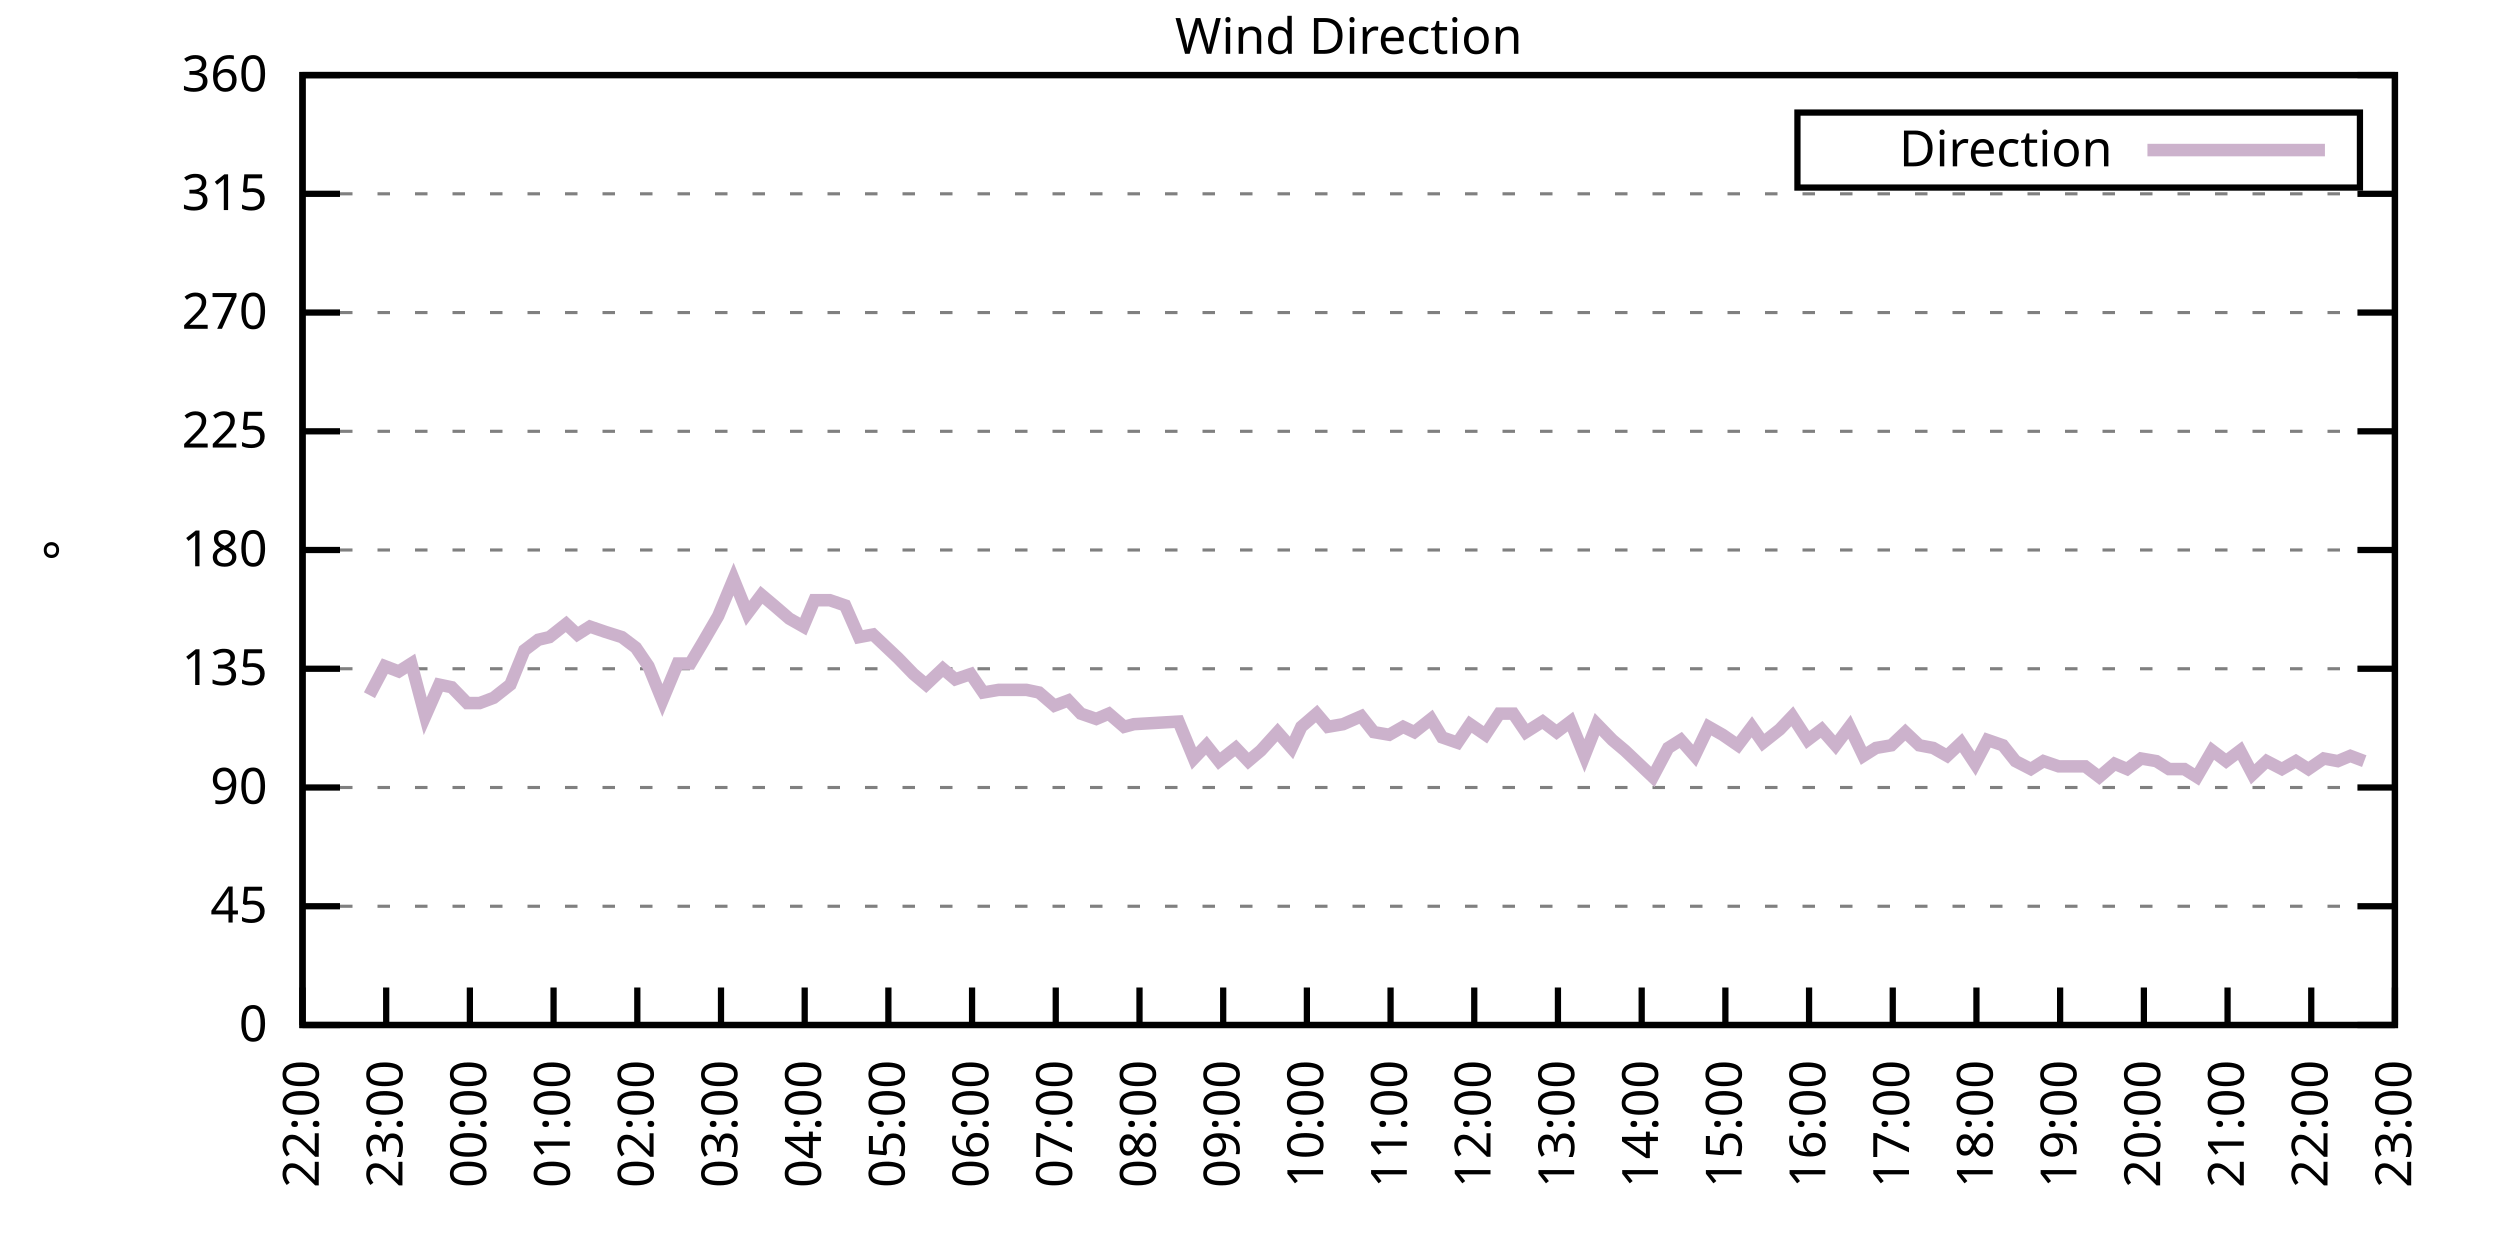
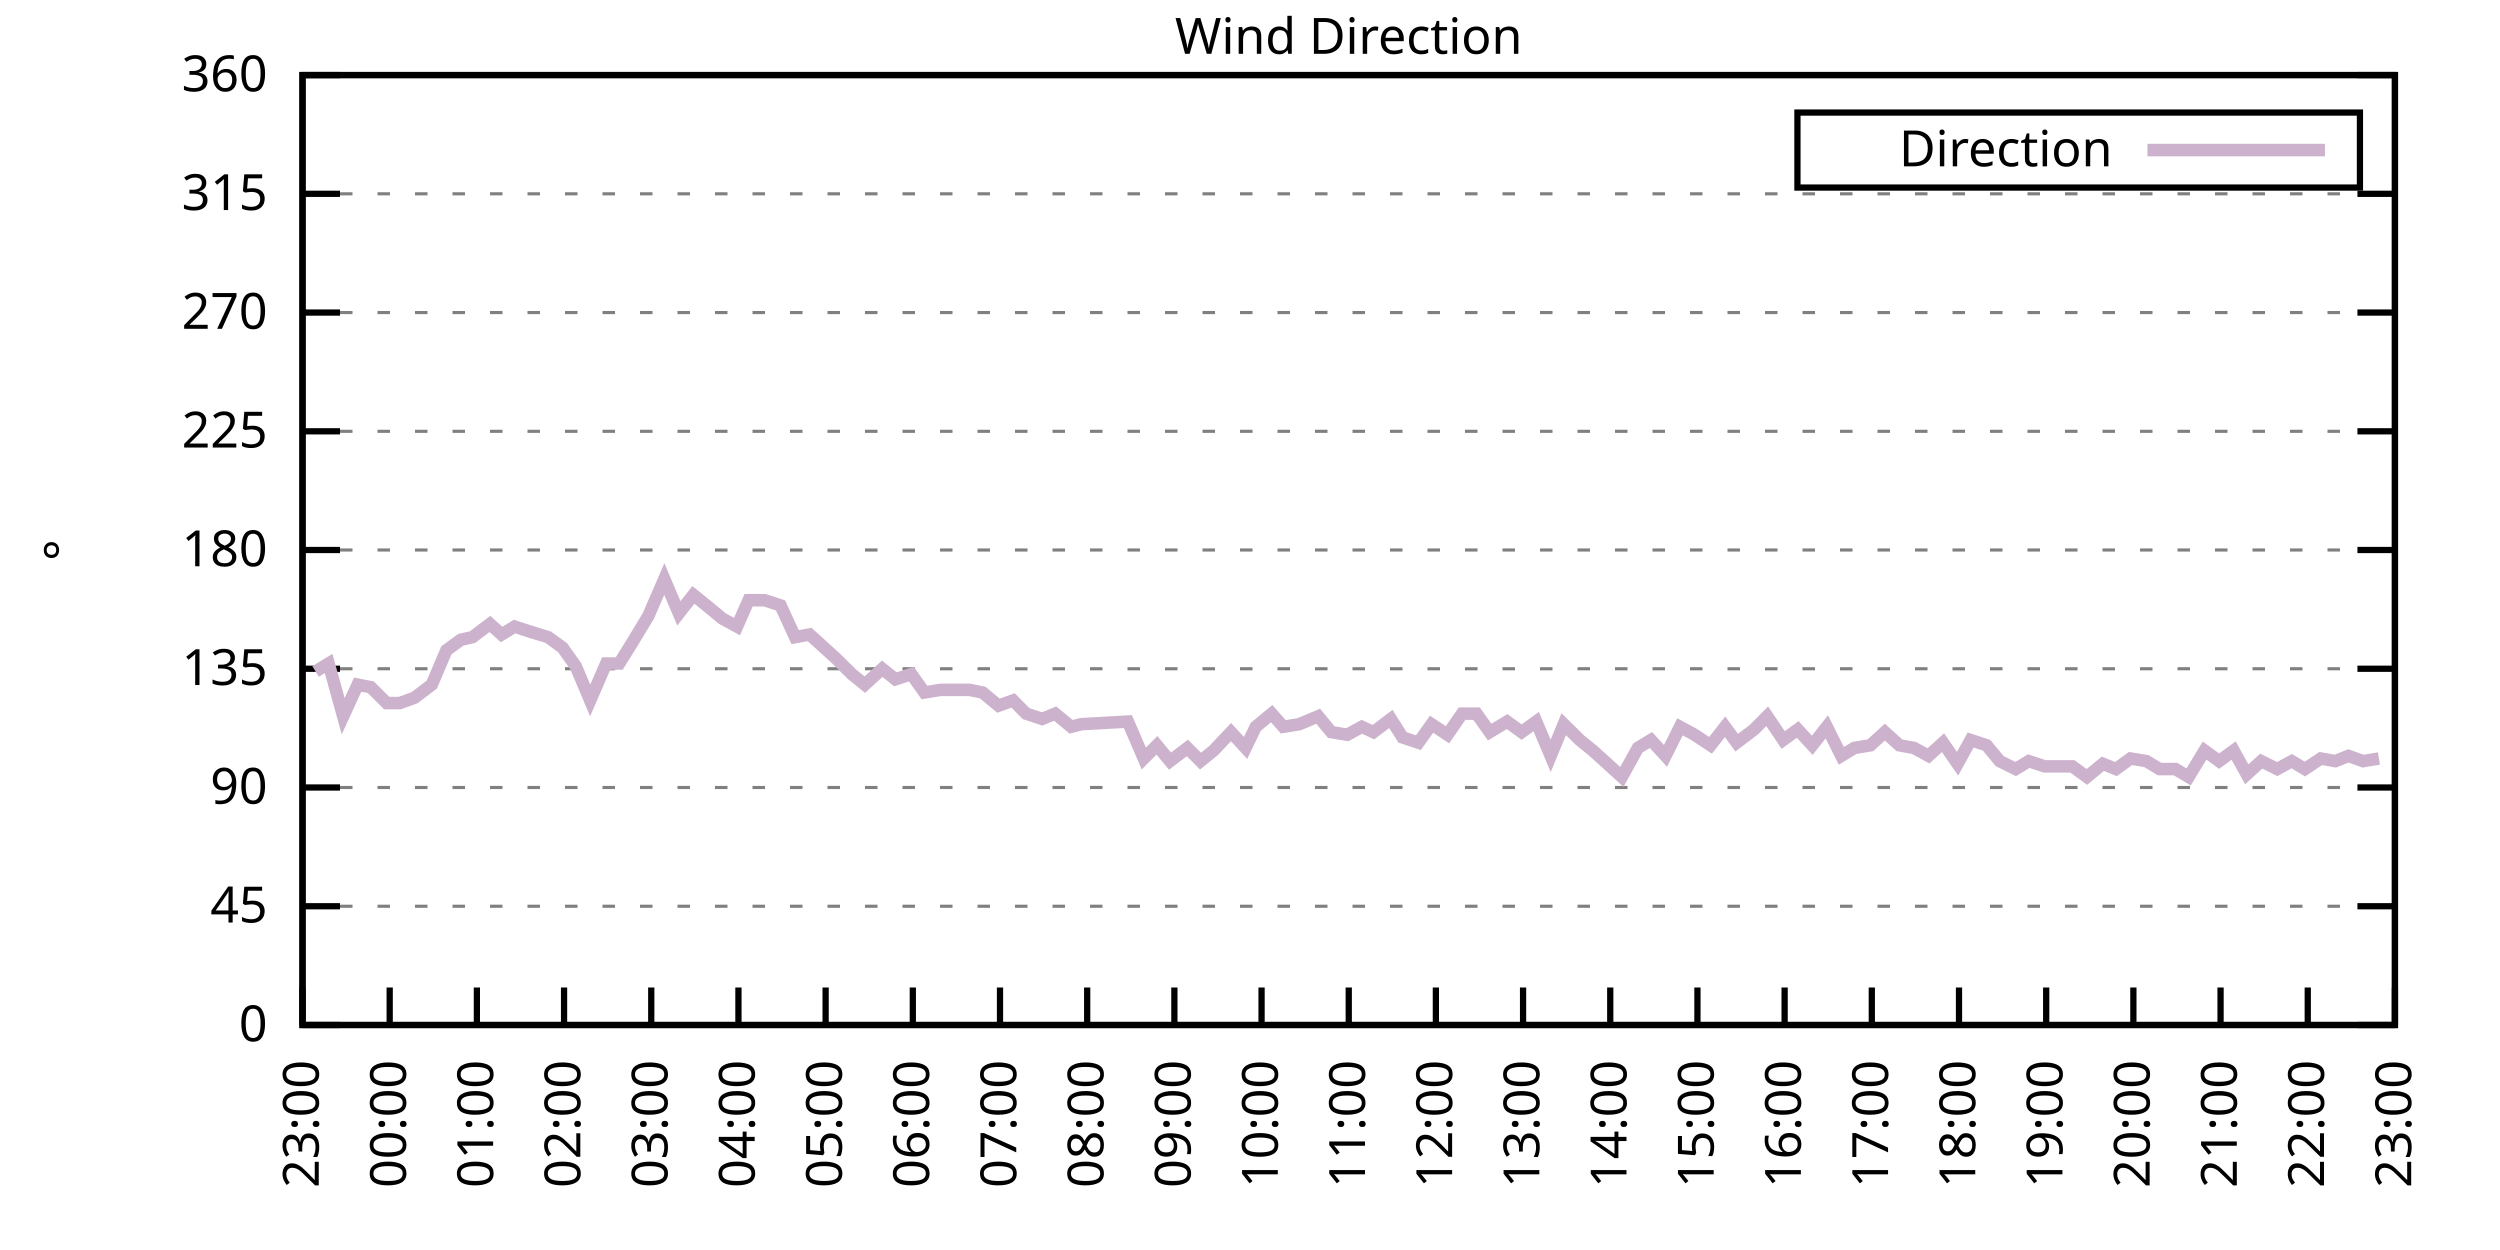
<svg xmlns="http://www.w3.org/2000/svg" xmlns:xlink="http://www.w3.org/1999/xlink" width="400" height="200" viewBox="0 0 400 200">
  <g id="gnuplot_canvas">
    <rect x="0" y="0" width="400" height="200" fill="none" />
    <defs>
      <circle id="gpDot" r="0.5" stroke-width="0.5" stroke="currentColor" />
      <path id="gpPt0" stroke-width="0.333" stroke="currentColor" d="M-1,0 h2 M0,-1 v2" />
      <path id="gpPt1" stroke-width="0.333" stroke="currentColor" d="M-1,-1 L1,1 M1,-1 L-1,1" />
      <path id="gpPt2" stroke-width="0.333" stroke="currentColor" d="M-1,0 L1,0 M0,-1 L0,1 M-1,-1 L1,1 M-1,1 L1,-1" />
      <rect id="gpPt3" stroke-width="0.333" stroke="currentColor" x="-1" y="-1" width="2" height="2" />
      <rect id="gpPt4" stroke-width="0.333" stroke="currentColor" fill="currentColor" x="-1" y="-1" width="2" height="2" />
      <circle id="gpPt5" stroke-width="0.333" stroke="currentColor" cx="0" cy="0" r="1" />
      <use xlink:href="#gpPt5" id="gpPt6" fill="currentColor" stroke="none" />
      <path id="gpPt7" stroke-width="0.333" stroke="currentColor" d="M0,-1.33 L-1.33,0.67 L1.33,0.67 z" />
      <use xlink:href="#gpPt7" id="gpPt8" fill="currentColor" stroke="none" />
      <use xlink:href="#gpPt7" id="gpPt9" stroke="currentColor" transform="rotate(180)" />
      <use xlink:href="#gpPt9" id="gpPt10" fill="currentColor" stroke="none" />
      <use xlink:href="#gpPt3" id="gpPt11" stroke="currentColor" transform="rotate(45)" />
      <use xlink:href="#gpPt11" id="gpPt12" fill="currentColor" stroke="none" />
      <path id="gpPt13" stroke-width="0.333" stroke="currentColor" d="M0,1.330 L1.265,0.411 L0.782,-1.067 L-0.782,-1.076 L-1.265,0.411 z" />
      <use xlink:href="#gpPt13" id="gpPt14" fill="currentColor" stroke="none" />
      <filter id="textbox" filterUnits="objectBoundingBox" x="0" y="0" height="1" width="1">
        <feFlood flood-color="white" flood-opacity="1" result="bgnd" />
        <feComposite in="SourceGraphic" in2="bgnd" operator="atop" />
      </filter>
      <filter id="greybox" filterUnits="objectBoundingBox" x="0" y="0" height="1" width="1">
        <feFlood flood-color="lightgrey" flood-opacity="1" result="grey" />
        <feComposite in="SourceGraphic" in2="grey" operator="atop" />
      </filter>
    </defs>
    <g fill="none" color="white" stroke="currentColor" stroke-width="1.00" stroke-linecap="butt" stroke-linejoin="miter">
</g>
    <g fill="none" color="black" stroke="currentColor" stroke-width="1.00" stroke-linecap="butt" stroke-linejoin="miter">
      <g stroke="none" shape-rendering="crispEdges">
        <polygon fill="rgb(255, 255, 255)" points="48.40,164.00 383.18,164.00 383.18,12.02 48.40,12.02 " />
      </g>
    </g>
    <g fill="none" color="black" stroke="currentColor" stroke-width="1.00" stroke-linecap="butt" stroke-linejoin="miter">
</g>
    <g fill="none" color="black" stroke="black" stroke-width="0.50" stroke-linecap="butt" stroke-linejoin="miter">
</g>
    <g fill="none" color="gray" stroke="currentColor" stroke-width="0.50" stroke-linecap="butt" stroke-linejoin="miter">
      <path stroke="gray" stroke-dasharray="2,4" class="gridline" d="M48.40,164.00 L383.19,164.00  " />
    </g>
    <g fill="none" color="gray" stroke="gray" stroke-width="1.00" stroke-linecap="butt" stroke-linejoin="miter">
</g>
    <g fill="none" color="black" stroke="currentColor" stroke-width="1.00" stroke-linecap="butt" stroke-linejoin="miter">
      <path stroke="black" d="M48.40,164.00 L54.40,164.00 M383.19,164.00 L377.19,164.00  " />
      <g transform="translate(42.80,166.60)" stroke="none" fill="black" font-family="Sans" font-size="8.00" text-anchor="end">
        <text>
          <tspan font-family="Sans"> 0</tspan>
        </text>
      </g>
    </g>
    <g fill="none" color="black" stroke="currentColor" stroke-width="1.00" stroke-linecap="butt" stroke-linejoin="miter">
</g>
    <g fill="none" color="black" stroke="black" stroke-width="0.50" stroke-linecap="butt" stroke-linejoin="miter">
</g>
    <g fill="none" color="gray" stroke="currentColor" stroke-width="0.50" stroke-linecap="butt" stroke-linejoin="miter">
      <path stroke="gray" stroke-dasharray="2,4" class="gridline" d="M48.40,145.00 L383.19,145.00  " />
    </g>
    <g fill="none" color="gray" stroke="gray" stroke-width="1.00" stroke-linecap="butt" stroke-linejoin="miter">
</g>
    <g fill="none" color="black" stroke="currentColor" stroke-width="1.00" stroke-linecap="butt" stroke-linejoin="miter">
      <path stroke="black" d="M48.40,145.00 L54.40,145.00 M383.19,145.00 L377.19,145.00  " />
      <g transform="translate(42.80,147.60)" stroke="none" fill="black" font-family="Sans" font-size="8.00" text-anchor="end">
        <text>
          <tspan font-family="Sans"> 45</tspan>
        </text>
      </g>
    </g>
    <g fill="none" color="black" stroke="currentColor" stroke-width="1.00" stroke-linecap="butt" stroke-linejoin="miter">
</g>
    <g fill="none" color="black" stroke="black" stroke-width="0.50" stroke-linecap="butt" stroke-linejoin="miter">
</g>
    <g fill="none" color="gray" stroke="currentColor" stroke-width="0.50" stroke-linecap="butt" stroke-linejoin="miter">
      <path stroke="gray" stroke-dasharray="2,4" class="gridline" d="M48.40,126.00 L383.19,126.00  " />
    </g>
    <g fill="none" color="gray" stroke="gray" stroke-width="1.00" stroke-linecap="butt" stroke-linejoin="miter">
</g>
    <g fill="none" color="black" stroke="currentColor" stroke-width="1.00" stroke-linecap="butt" stroke-linejoin="miter">
      <path stroke="black" d="M48.40,126.00 L54.40,126.00 M383.19,126.00 L377.19,126.00  " />
      <g transform="translate(42.80,128.60)" stroke="none" fill="black" font-family="Sans" font-size="8.00" text-anchor="end">
        <text>
          <tspan font-family="Sans"> 90</tspan>
        </text>
      </g>
    </g>
    <g fill="none" color="black" stroke="currentColor" stroke-width="1.00" stroke-linecap="butt" stroke-linejoin="miter">
</g>
    <g fill="none" color="black" stroke="black" stroke-width="0.50" stroke-linecap="butt" stroke-linejoin="miter">
</g>
    <g fill="none" color="gray" stroke="currentColor" stroke-width="0.50" stroke-linecap="butt" stroke-linejoin="miter">
      <path stroke="gray" stroke-dasharray="2,4" class="gridline" d="M48.40,107.00 L383.19,107.00  " />
    </g>
    <g fill="none" color="gray" stroke="gray" stroke-width="1.00" stroke-linecap="butt" stroke-linejoin="miter">
</g>
    <g fill="none" color="black" stroke="currentColor" stroke-width="1.00" stroke-linecap="butt" stroke-linejoin="miter">
      <path stroke="black" d="M48.40,107.00 L54.40,107.00 M383.19,107.00 L377.19,107.00  " />
      <g transform="translate(42.80,109.60)" stroke="none" fill="black" font-family="Sans" font-size="8.00" text-anchor="end">
        <text>
          <tspan font-family="Sans"> 135</tspan>
        </text>
      </g>
    </g>
    <g fill="none" color="black" stroke="currentColor" stroke-width="1.00" stroke-linecap="butt" stroke-linejoin="miter">
</g>
    <g fill="none" color="black" stroke="black" stroke-width="0.50" stroke-linecap="butt" stroke-linejoin="miter">
</g>
    <g fill="none" color="gray" stroke="currentColor" stroke-width="0.50" stroke-linecap="butt" stroke-linejoin="miter">
      <path stroke="gray" stroke-dasharray="2,4" class="gridline" d="M48.40,88.00 L383.19,88.00  " />
    </g>
    <g fill="none" color="gray" stroke="gray" stroke-width="1.00" stroke-linecap="butt" stroke-linejoin="miter">
</g>
    <g fill="none" color="black" stroke="currentColor" stroke-width="1.00" stroke-linecap="butt" stroke-linejoin="miter">
      <path stroke="black" d="M48.40,88.00 L54.40,88.00 M383.19,88.00 L377.19,88.00  " />
      <g transform="translate(42.80,90.60)" stroke="none" fill="black" font-family="Sans" font-size="8.00" text-anchor="end">
        <text>
          <tspan font-family="Sans"> 180</tspan>
        </text>
      </g>
    </g>
    <g fill="none" color="black" stroke="currentColor" stroke-width="1.00" stroke-linecap="butt" stroke-linejoin="miter">
</g>
    <g fill="none" color="black" stroke="black" stroke-width="0.50" stroke-linecap="butt" stroke-linejoin="miter">
</g>
    <g fill="none" color="gray" stroke="currentColor" stroke-width="0.50" stroke-linecap="butt" stroke-linejoin="miter">
      <path stroke="gray" stroke-dasharray="2,4" class="gridline" d="M48.40,69.01 L383.19,69.01  " />
    </g>
    <g fill="none" color="gray" stroke="gray" stroke-width="1.00" stroke-linecap="butt" stroke-linejoin="miter">
</g>
    <g fill="none" color="black" stroke="currentColor" stroke-width="1.00" stroke-linecap="butt" stroke-linejoin="miter">
      <path stroke="black" d="M48.40,69.01 L54.40,69.01 M383.19,69.01 L377.19,69.01  " />
      <g transform="translate(42.80,71.61)" stroke="none" fill="black" font-family="Sans" font-size="8.00" text-anchor="end">
        <text>
          <tspan font-family="Sans"> 225</tspan>
        </text>
      </g>
    </g>
    <g fill="none" color="black" stroke="currentColor" stroke-width="1.00" stroke-linecap="butt" stroke-linejoin="miter">
</g>
    <g fill="none" color="black" stroke="black" stroke-width="0.50" stroke-linecap="butt" stroke-linejoin="miter">
</g>
    <g fill="none" color="gray" stroke="currentColor" stroke-width="0.50" stroke-linecap="butt" stroke-linejoin="miter">
      <path stroke="gray" stroke-dasharray="2,4" class="gridline" d="M48.40,50.01 L383.19,50.01  " />
    </g>
    <g fill="none" color="gray" stroke="gray" stroke-width="1.00" stroke-linecap="butt" stroke-linejoin="miter">
</g>
    <g fill="none" color="black" stroke="currentColor" stroke-width="1.00" stroke-linecap="butt" stroke-linejoin="miter">
      <path stroke="black" d="M48.40,50.01 L54.40,50.01 M383.19,50.01 L377.19,50.01  " />
      <g transform="translate(42.80,52.61)" stroke="none" fill="black" font-family="Sans" font-size="8.00" text-anchor="end">
        <text>
          <tspan font-family="Sans"> 270</tspan>
        </text>
      </g>
    </g>
    <g fill="none" color="black" stroke="currentColor" stroke-width="1.00" stroke-linecap="butt" stroke-linejoin="miter">
</g>
    <g fill="none" color="black" stroke="black" stroke-width="0.50" stroke-linecap="butt" stroke-linejoin="miter">
</g>
    <g fill="none" color="gray" stroke="currentColor" stroke-width="0.50" stroke-linecap="butt" stroke-linejoin="miter">
      <path stroke="gray" stroke-dasharray="2,4" class="gridline" d="M48.40,31.01 L383.19,31.01  " />
    </g>
    <g fill="none" color="gray" stroke="gray" stroke-width="1.00" stroke-linecap="butt" stroke-linejoin="miter">
</g>
    <g fill="none" color="black" stroke="currentColor" stroke-width="1.00" stroke-linecap="butt" stroke-linejoin="miter">
      <path stroke="black" d="M48.40,31.01 L54.40,31.01 M383.19,31.01 L377.19,31.01  " />
      <g transform="translate(42.80,33.61)" stroke="none" fill="black" font-family="Sans" font-size="8.00" text-anchor="end">
        <text>
          <tspan font-family="Sans"> 315</tspan>
        </text>
      </g>
    </g>
    <g fill="none" color="black" stroke="currentColor" stroke-width="1.00" stroke-linecap="butt" stroke-linejoin="miter">
</g>
    <g fill="none" color="black" stroke="black" stroke-width="0.50" stroke-linecap="butt" stroke-linejoin="miter">
</g>
    <g fill="none" color="gray" stroke="currentColor" stroke-width="0.50" stroke-linecap="butt" stroke-linejoin="miter">
      <path stroke="gray" stroke-dasharray="2,4" class="gridline" d="M48.40,12.01 L383.19,12.01  " />
    </g>
    <g fill="none" color="gray" stroke="gray" stroke-width="1.00" stroke-linecap="butt" stroke-linejoin="miter">
</g>
    <g fill="none" color="black" stroke="currentColor" stroke-width="1.00" stroke-linecap="butt" stroke-linejoin="miter">
      <path stroke="black" d="M48.40,12.01 L54.40,12.01 M383.19,12.01 L377.19,12.01  " />
      <g transform="translate(42.80,14.61)" stroke="none" fill="black" font-family="Sans" font-size="8.00" text-anchor="end">
        <text>
          <tspan font-family="Sans"> 360</tspan>
        </text>
      </g>
    </g>
    <g fill="none" color="black" stroke="currentColor" stroke-width="1.00" stroke-linecap="butt" stroke-linejoin="miter">
      <path stroke="black" d="M48.40,164.00 L48.40,158.00  " />
      <g transform="translate(51.00,169.60) rotate(270.00)" stroke="none" fill="black" font-family="Sans" font-size="8.00" text-anchor="end">
        <text>
-           <tspan font-family="Sans">22:00</tspan>
-         </text>
-       </g>
-     </g>
-     <g fill="none" color="black" stroke="currentColor" stroke-width="1.00" stroke-linecap="butt" stroke-linejoin="miter">
-       <path stroke="black" d="M61.79,164.00 L61.79,158.00  " />
-       <g transform="translate(64.39,169.60) rotate(270.00)" stroke="none" fill="black" font-family="Sans" font-size="8.00" text-anchor="end">
-         <text>
          <tspan font-family="Sans">23:00</tspan>
        </text>
      </g>
    </g>
    <g fill="none" color="black" stroke="currentColor" stroke-width="1.00" stroke-linecap="butt" stroke-linejoin="miter">
-       <path stroke="black" d="M75.18,164.00 L75.18,158.00  " />
-       <g transform="translate(77.78,169.60) rotate(270.00)" stroke="none" fill="black" font-family="Sans" font-size="8.00" text-anchor="end">
+       <path stroke="black" d="M62.35,164.00 L62.35,158.00  " />
+       <g transform="translate(64.95,169.60) rotate(270.00)" stroke="none" fill="black" font-family="Sans" font-size="8.00" text-anchor="end">
        <text>
          <tspan font-family="Sans">00:00</tspan>
        </text>
      </g>
    </g>
    <g fill="none" color="black" stroke="currentColor" stroke-width="1.00" stroke-linecap="butt" stroke-linejoin="miter">
-       <path stroke="black" d="M88.57,164.00 L88.57,158.00  " />
-       <g transform="translate(91.17,169.60) rotate(270.00)" stroke="none" fill="black" font-family="Sans" font-size="8.00" text-anchor="end">
+       <path stroke="black" d="M76.30,164.00 L76.30,158.00  " />
+       <g transform="translate(78.90,169.60) rotate(270.00)" stroke="none" fill="black" font-family="Sans" font-size="8.00" text-anchor="end">
        <text>
          <tspan font-family="Sans">01:00</tspan>
        </text>
      </g>
    </g>
    <g fill="none" color="black" stroke="currentColor" stroke-width="1.00" stroke-linecap="butt" stroke-linejoin="miter">
-       <path stroke="black" d="M101.97,164.00 L101.97,158.00  " />
-       <g transform="translate(104.57,169.60) rotate(270.00)" stroke="none" fill="black" font-family="Sans" font-size="8.00" text-anchor="end">
+       <path stroke="black" d="M90.25,164.00 L90.25,158.00  " />
+       <g transform="translate(92.85,169.60) rotate(270.00)" stroke="none" fill="black" font-family="Sans" font-size="8.00" text-anchor="end">
        <text>
          <tspan font-family="Sans">02:00</tspan>
        </text>
      </g>
    </g>
    <g fill="none" color="black" stroke="currentColor" stroke-width="1.00" stroke-linecap="butt" stroke-linejoin="miter">
-       <path stroke="black" d="M115.36,164.00 L115.36,158.00  " />
-       <g transform="translate(117.96,169.60) rotate(270.00)" stroke="none" fill="black" font-family="Sans" font-size="8.00" text-anchor="end">
+       <path stroke="black" d="M104.20,164.00 L104.20,158.00  " />
+       <g transform="translate(106.80,169.60) rotate(270.00)" stroke="none" fill="black" font-family="Sans" font-size="8.00" text-anchor="end">
        <text>
          <tspan font-family="Sans">03:00</tspan>
        </text>
      </g>
    </g>
    <g fill="none" color="black" stroke="currentColor" stroke-width="1.00" stroke-linecap="butt" stroke-linejoin="miter">
-       <path stroke="black" d="M128.75,164.00 L128.75,158.00  " />
-       <g transform="translate(131.35,169.60) rotate(270.00)" stroke="none" fill="black" font-family="Sans" font-size="8.00" text-anchor="end">
+       <path stroke="black" d="M118.15,164.00 L118.15,158.00  " />
+       <g transform="translate(120.75,169.60) rotate(270.00)" stroke="none" fill="black" font-family="Sans" font-size="8.00" text-anchor="end">
        <text>
          <tspan font-family="Sans">04:00</tspan>
        </text>
      </g>
    </g>
    <g fill="none" color="black" stroke="currentColor" stroke-width="1.00" stroke-linecap="butt" stroke-linejoin="miter">
-       <path stroke="black" d="M142.14,164.00 L142.14,158.00  " />
-       <g transform="translate(144.74,169.60) rotate(270.00)" stroke="none" fill="black" font-family="Sans" font-size="8.00" text-anchor="end">
+       <path stroke="black" d="M132.10,164.00 L132.10,158.00  " />
+       <g transform="translate(134.70,169.60) rotate(270.00)" stroke="none" fill="black" font-family="Sans" font-size="8.00" text-anchor="end">
        <text>
          <tspan font-family="Sans">05:00</tspan>
        </text>
      </g>
    </g>
    <g fill="none" color="black" stroke="currentColor" stroke-width="1.00" stroke-linecap="butt" stroke-linejoin="miter">
-       <path stroke="black" d="M155.53,164.00 L155.53,158.00  " />
-       <g transform="translate(158.13,169.60) rotate(270.00)" stroke="none" fill="black" font-family="Sans" font-size="8.00" text-anchor="end">
+       <path stroke="black" d="M146.05,164.00 L146.05,158.00  " />
+       <g transform="translate(148.65,169.60) rotate(270.00)" stroke="none" fill="black" font-family="Sans" font-size="8.00" text-anchor="end">
        <text>
          <tspan font-family="Sans">06:00</tspan>
        </text>
      </g>
    </g>
    <g fill="none" color="black" stroke="currentColor" stroke-width="1.00" stroke-linecap="butt" stroke-linejoin="miter">
-       <path stroke="black" d="M168.92,164.00 L168.92,158.00  " />
-       <g transform="translate(171.52,169.60) rotate(270.00)" stroke="none" fill="black" font-family="Sans" font-size="8.00" text-anchor="end">
+       <path stroke="black" d="M160.00,164.00 L160.00,158.00  " />
+       <g transform="translate(162.60,169.60) rotate(270.00)" stroke="none" fill="black" font-family="Sans" font-size="8.00" text-anchor="end">
        <text>
          <tspan font-family="Sans">07:00</tspan>
        </text>
      </g>
    </g>
    <g fill="none" color="black" stroke="currentColor" stroke-width="1.00" stroke-linecap="butt" stroke-linejoin="miter">
-       <path stroke="black" d="M182.32,164.00 L182.32,158.00  " />
-       <g transform="translate(184.92,169.60) rotate(270.00)" stroke="none" fill="black" font-family="Sans" font-size="8.00" text-anchor="end">
+       <path stroke="black" d="M173.95,164.00 L173.95,158.00  " />
+       <g transform="translate(176.55,169.60) rotate(270.00)" stroke="none" fill="black" font-family="Sans" font-size="8.00" text-anchor="end">
        <text>
          <tspan font-family="Sans">08:00</tspan>
        </text>
      </g>
    </g>
    <g fill="none" color="black" stroke="currentColor" stroke-width="1.00" stroke-linecap="butt" stroke-linejoin="miter">
-       <path stroke="black" d="M195.71,164.00 L195.71,158.00  " />
-       <g transform="translate(198.31,169.60) rotate(270.00)" stroke="none" fill="black" font-family="Sans" font-size="8.00" text-anchor="end">
+       <path stroke="black" d="M187.90,164.00 L187.90,158.00  " />
+       <g transform="translate(190.50,169.60) rotate(270.00)" stroke="none" fill="black" font-family="Sans" font-size="8.00" text-anchor="end">
        <text>
          <tspan font-family="Sans">09:00</tspan>
        </text>
      </g>
    </g>
    <g fill="none" color="black" stroke="currentColor" stroke-width="1.00" stroke-linecap="butt" stroke-linejoin="miter">
-       <path stroke="black" d="M209.10,164.00 L209.10,158.00  " />
-       <g transform="translate(211.70,169.60) rotate(270.00)" stroke="none" fill="black" font-family="Sans" font-size="8.00" text-anchor="end">
+       <path stroke="black" d="M201.85,164.00 L201.85,158.00  " />
+       <g transform="translate(204.45,169.60) rotate(270.00)" stroke="none" fill="black" font-family="Sans" font-size="8.00" text-anchor="end">
        <text>
          <tspan font-family="Sans">10:00</tspan>
        </text>
      </g>
    </g>
    <g fill="none" color="black" stroke="currentColor" stroke-width="1.00" stroke-linecap="butt" stroke-linejoin="miter">
-       <path stroke="black" d="M222.49,164.00 L222.49,158.00  " />
-       <g transform="translate(225.09,169.60) rotate(270.00)" stroke="none" fill="black" font-family="Sans" font-size="8.00" text-anchor="end">
+       <path stroke="black" d="M215.80,164.00 L215.80,158.00  " />
+       <g transform="translate(218.40,169.60) rotate(270.00)" stroke="none" fill="black" font-family="Sans" font-size="8.00" text-anchor="end">
        <text>
          <tspan font-family="Sans">11:00</tspan>
        </text>
      </g>
    </g>
    <g fill="none" color="black" stroke="currentColor" stroke-width="1.00" stroke-linecap="butt" stroke-linejoin="miter">
-       <path stroke="black" d="M235.88,164.00 L235.88,158.00  " />
-       <g transform="translate(238.48,169.60) rotate(270.00)" stroke="none" fill="black" font-family="Sans" font-size="8.00" text-anchor="end">
+       <path stroke="black" d="M229.74,164.00 L229.74,158.00  " />
+       <g transform="translate(232.34,169.60) rotate(270.00)" stroke="none" fill="black" font-family="Sans" font-size="8.00" text-anchor="end">
        <text>
          <tspan font-family="Sans">12:00</tspan>
        </text>
      </g>
    </g>
    <g fill="none" color="black" stroke="currentColor" stroke-width="1.00" stroke-linecap="butt" stroke-linejoin="miter">
-       <path stroke="black" d="M249.27,164.00 L249.27,158.00  " />
-       <g transform="translate(251.87,169.60) rotate(270.00)" stroke="none" fill="black" font-family="Sans" font-size="8.00" text-anchor="end">
+       <path stroke="black" d="M243.69,164.00 L243.69,158.00  " />
+       <g transform="translate(246.29,169.60) rotate(270.00)" stroke="none" fill="black" font-family="Sans" font-size="8.00" text-anchor="end">
        <text>
          <tspan font-family="Sans">13:00</tspan>
        </text>
      </g>
    </g>
    <g fill="none" color="black" stroke="currentColor" stroke-width="1.00" stroke-linecap="butt" stroke-linejoin="miter">
-       <path stroke="black" d="M262.67,164.00 L262.67,158.00  " />
-       <g transform="translate(265.27,169.60) rotate(270.00)" stroke="none" fill="black" font-family="Sans" font-size="8.00" text-anchor="end">
+       <path stroke="black" d="M257.64,164.00 L257.64,158.00  " />
+       <g transform="translate(260.24,169.60) rotate(270.00)" stroke="none" fill="black" font-family="Sans" font-size="8.00" text-anchor="end">
        <text>
          <tspan font-family="Sans">14:00</tspan>
        </text>
      </g>
    </g>
    <g fill="none" color="black" stroke="currentColor" stroke-width="1.00" stroke-linecap="butt" stroke-linejoin="miter">
-       <path stroke="black" d="M276.06,164.00 L276.06,158.00  " />
-       <g transform="translate(278.66,169.60) rotate(270.00)" stroke="none" fill="black" font-family="Sans" font-size="8.00" text-anchor="end">
+       <path stroke="black" d="M271.59,164.00 L271.59,158.00  " />
+       <g transform="translate(274.19,169.60) rotate(270.00)" stroke="none" fill="black" font-family="Sans" font-size="8.00" text-anchor="end">
        <text>
          <tspan font-family="Sans">15:00</tspan>
        </text>
      </g>
    </g>
    <g fill="none" color="black" stroke="currentColor" stroke-width="1.00" stroke-linecap="butt" stroke-linejoin="miter">
-       <path stroke="black" d="M289.45,164.00 L289.45,158.00  " />
-       <g transform="translate(292.05,169.60) rotate(270.00)" stroke="none" fill="black" font-family="Sans" font-size="8.00" text-anchor="end">
+       <path stroke="black" d="M285.54,164.00 L285.54,158.00  " />
+       <g transform="translate(288.14,169.60) rotate(270.00)" stroke="none" fill="black" font-family="Sans" font-size="8.00" text-anchor="end">
        <text>
          <tspan font-family="Sans">16:00</tspan>
        </text>
      </g>
    </g>
    <g fill="none" color="black" stroke="currentColor" stroke-width="1.00" stroke-linecap="butt" stroke-linejoin="miter">
-       <path stroke="black" d="M302.84,164.00 L302.84,158.00  " />
-       <g transform="translate(305.44,169.60) rotate(270.00)" stroke="none" fill="black" font-family="Sans" font-size="8.00" text-anchor="end">
+       <path stroke="black" d="M299.49,164.00 L299.49,158.00  " />
+       <g transform="translate(302.09,169.60) rotate(270.00)" stroke="none" fill="black" font-family="Sans" font-size="8.00" text-anchor="end">
        <text>
          <tspan font-family="Sans">17:00</tspan>
        </text>
      </g>
    </g>
    <g fill="none" color="black" stroke="currentColor" stroke-width="1.00" stroke-linecap="butt" stroke-linejoin="miter">
-       <path stroke="black" d="M316.23,164.00 L316.23,158.00  " />
-       <g transform="translate(318.83,169.60) rotate(270.00)" stroke="none" fill="black" font-family="Sans" font-size="8.00" text-anchor="end">
+       <path stroke="black" d="M313.44,164.00 L313.44,158.00  " />
+       <g transform="translate(316.04,169.60) rotate(270.00)" stroke="none" fill="black" font-family="Sans" font-size="8.00" text-anchor="end">
        <text>
          <tspan font-family="Sans">18:00</tspan>
        </text>
      </g>
    </g>
    <g fill="none" color="black" stroke="currentColor" stroke-width="1.00" stroke-linecap="butt" stroke-linejoin="miter">
-       <path stroke="black" d="M329.62,164.00 L329.62,158.00  " />
-       <g transform="translate(332.22,169.60) rotate(270.00)" stroke="none" fill="black" font-family="Sans" font-size="8.00" text-anchor="end">
+       <path stroke="black" d="M327.39,164.00 L327.39,158.00  " />
+       <g transform="translate(329.99,169.60) rotate(270.00)" stroke="none" fill="black" font-family="Sans" font-size="8.00" text-anchor="end">
        <text>
          <tspan font-family="Sans">19:00</tspan>
        </text>
      </g>
    </g>
    <g fill="none" color="black" stroke="currentColor" stroke-width="1.00" stroke-linecap="butt" stroke-linejoin="miter">
-       <path stroke="black" d="M343.02,164.00 L343.02,158.00  " />
-       <g transform="translate(345.62,169.60) rotate(270.00)" stroke="none" fill="black" font-family="Sans" font-size="8.00" text-anchor="end">
+       <path stroke="black" d="M341.34,164.00 L341.34,158.00  " />
+       <g transform="translate(343.94,169.60) rotate(270.00)" stroke="none" fill="black" font-family="Sans" font-size="8.00" text-anchor="end">
        <text>
          <tspan font-family="Sans">20:00</tspan>
        </text>
      </g>
    </g>
    <g fill="none" color="black" stroke="currentColor" stroke-width="1.00" stroke-linecap="butt" stroke-linejoin="miter">
-       <path stroke="black" d="M356.41,164.00 L356.41,158.00  " />
-       <g transform="translate(359.01,169.60) rotate(270.00)" stroke="none" fill="black" font-family="Sans" font-size="8.00" text-anchor="end">
+       <path stroke="black" d="M355.29,164.00 L355.29,158.00  " />
+       <g transform="translate(357.89,169.60) rotate(270.00)" stroke="none" fill="black" font-family="Sans" font-size="8.00" text-anchor="end">
        <text>
          <tspan font-family="Sans">21:00</tspan>
        </text>
      </g>
    </g>
    <g fill="none" color="black" stroke="currentColor" stroke-width="1.00" stroke-linecap="butt" stroke-linejoin="miter">
-       <path stroke="black" d="M369.80,164.00 L369.80,158.00  " />
-       <g transform="translate(372.40,169.60) rotate(270.00)" stroke="none" fill="black" font-family="Sans" font-size="8.00" text-anchor="end">
+       <path stroke="black" d="M369.24,164.00 L369.24,158.00  " />
+       <g transform="translate(371.84,169.60) rotate(270.00)" stroke="none" fill="black" font-family="Sans" font-size="8.00" text-anchor="end">
        <text>
          <tspan font-family="Sans">22:00</tspan>
        </text>
      </g>
    </g>
    <g fill="none" color="black" stroke="currentColor" stroke-width="1.00" stroke-linecap="butt" stroke-linejoin="miter">
      <path stroke="black" d="M383.19,164.00 L383.19,158.00  " />
      <g transform="translate(385.79,169.60) rotate(270.00)" stroke="none" fill="black" font-family="Sans" font-size="8.00" text-anchor="end">
        <text>
          <tspan font-family="Sans">23:00</tspan>
        </text>
      </g>
    </g>
    <g fill="none" color="black" stroke="currentColor" stroke-width="1.00" stroke-linecap="butt" stroke-linejoin="miter">
</g>
    <g fill="none" color="black" stroke="currentColor" stroke-width="1.00" stroke-linecap="butt" stroke-linejoin="miter">
      <path stroke="black" d="M48.40,12.01 L48.40,164.00 L383.19,164.00 L383.19,12.01 L48.40,12.01 Z  " />
    </g>
    <g fill="none" color="black" stroke="currentColor" stroke-width="1.00" stroke-linecap="butt" stroke-linejoin="miter">
</g>
    <g fill="none" color="black" stroke="currentColor" stroke-width="1.00" stroke-linecap="butt" stroke-linejoin="miter">
      <path stroke="black" d="M287.59,30.01 L287.59,18.01 L377.59,18.01 L377.59,30.01 L287.59,30.01 Z  " />
    </g>
    <g id="Wind_direction_plot_1">
      <g fill="none" color="white" stroke="black" stroke-width="2.00" stroke-linecap="butt" stroke-linejoin="miter">
</g>
      <g fill="none" color="black" stroke="currentColor" stroke-width="2.00" stroke-linecap="butt" stroke-linejoin="miter">
        <g transform="translate(337.99,26.61)" stroke="none" fill="black" font-family="Sans" font-size="8.00" text-anchor="end">
          <text>
            <tspan font-family="Sans">Direction</tspan>
          </text>
        </g>
      </g>
      <g fill="none" color="black" stroke="currentColor" stroke-width="2.00" stroke-linecap="butt" stroke-linejoin="miter">
-         <path stroke="rgb(204, 178, 204)" d="M343.59,24.01 L371.99,24.01 M59.11,111.23 L61.57,106.58 L63.80,107.43 L65.81,106.16 L68.04,114.60 L70.27,109.54   L72.28,109.96 L74.74,112.49 L76.75,112.49 L78.98,111.65 L81.66,109.54 L83.89,104.05 L86.12,102.36 L87.91,101.94   L90.58,99.83 L92.37,101.52 L94.38,100.25 L96.83,101.09 L99.51,101.94 L101.74,103.63 L103.75,106.58 L105.98,112.07   L108.44,106.16 L110.45,106.16 L112.46,102.78 L114.91,98.56 L117.37,92.65 L119.60,98.14 L121.83,95.18 L123.84,96.87   L126.29,98.98 L128.53,100.25 L130.31,96.03 L132.77,96.03 L135.22,96.87 L137.45,101.94 L139.69,101.52 L143.70,105.31   L146.16,107.85 L148.17,109.54 L150.85,107.00 L152.85,108.69 L155.31,107.85 L157.32,110.80 L159.77,110.38 L164.24,110.38   L166.25,110.80 L168.70,112.91 L170.93,112.07 L172.94,114.18 L175.40,115.03 L177.41,114.18 L179.86,116.29 L181.42,115.87   L188.57,115.45 L191.02,121.36 L193.03,119.25 L195.04,121.78 L197.72,119.67 L199.73,121.78 L201.73,120.09 L204.41,117.14   L206.64,119.67 L208.21,116.29 L210.66,114.18 L212.45,116.29 L214.90,115.87 L217.80,114.60 L219.81,117.14 L222.27,117.56   L224.50,116.29 L226.29,117.14 L228.96,115.03 L230.75,117.98 L233.20,118.83 L235.21,115.87 L237.67,117.56 L239.90,114.18   L242.13,114.18 L244.14,117.14 L246.82,115.45 L249.05,117.14 L251.28,115.45 L253.51,120.94 L255.52,115.87 L257.98,118.40   L259.99,120.09 L262.22,122.20 L264.45,124.31 L266.91,119.67 L268.92,118.40 L271.15,120.94 L273.38,116.29 L275.61,117.56   L278.07,119.25 L280.30,116.29 L282.08,118.83 L284.76,116.71 L286.77,114.60 L289.23,118.40 L291.46,116.71 L293.69,119.25   L295.92,116.29 L298.15,120.94 L300.16,119.67 L302.62,119.25 L304.85,117.14 L307.08,119.25 L309.31,119.67 L311.54,120.94   L313.78,118.83 L316.01,122.20 L318.02,118.40 L320.47,119.25 L322.48,121.78 L324.94,123.05 L326.95,121.78 L329.40,122.62   L331.41,122.62 L333.64,122.62 L335.87,124.31 L338.33,122.20 L340.34,123.05 L342.57,121.36 L345.02,121.78 L347.03,123.05   L349.49,123.05 L351.50,124.31 L353.95,120.09 L356.18,121.78 L358.42,120.09 L360.42,123.89 L362.66,121.78 L365.11,123.05   L367.34,121.78 L369.35,123.05 L371.81,121.36 L374.04,121.78 L376.05,120.94 L378.28,121.78  " />
+         <path stroke="rgb(204, 178, 204)" d="M343.59,24.01 L371.99,24.01 M50.49,107.43 L52.58,106.16 L54.91,114.60 L57.23,109.54 L59.33,109.96 L61.88,112.49   L63.98,112.49 L66.30,111.65 L69.09,109.54 L71.42,104.05 L73.74,102.36 L75.60,101.94 L78.39,99.83 L80.25,101.52   L82.34,100.25 L84.90,101.09 L87.69,101.94 L90.02,103.63 L92.11,106.58 L94.43,112.07 L96.99,106.16 L99.08,106.16   L101.18,102.78 L103.73,98.56 L106.29,92.65 L108.62,98.14 L110.94,95.18 L113.03,96.87 L115.59,98.98 L117.92,100.25   L119.78,96.03 L122.33,96.03 L124.89,96.87 L127.22,101.94 L129.54,101.52 L133.72,105.31 L136.28,107.85 L138.37,109.54   L141.16,107.00 L143.26,108.69 L145.81,107.85 L147.91,110.80 L150.46,110.38 L155.11,110.38 L157.21,110.80 L159.76,112.91   L162.09,112.07 L164.18,114.18 L166.74,115.03 L168.83,114.18 L171.39,116.29 L173.02,115.87 L180.46,115.45 L183.01,121.36   L185.11,119.25 L187.20,121.78 L189.99,119.67 L192.08,121.78 L194.17,120.09 L196.96,117.14 L199.29,119.67 L200.92,116.29   L203.47,114.18 L205.33,116.29 L207.89,115.87 L210.91,114.60 L213.01,117.14 L215.56,117.56 L217.89,116.29 L219.75,117.14   L222.54,115.03 L224.40,117.98 L226.95,118.83 L229.05,115.87 L231.60,117.56 L233.93,114.18 L236.25,114.18 L238.35,117.14   L241.14,115.45 L243.46,117.14 L245.79,115.45 L248.11,120.94 L250.20,115.87 L252.76,118.40 L254.85,120.09 L257.18,122.20   L259.50,124.31 L262.06,119.67 L264.15,118.40 L266.48,120.94 L268.80,116.29 L271.13,117.56 L273.69,119.25 L276.01,116.29   L277.87,118.83 L280.66,116.71 L282.75,114.60 L285.31,118.40 L287.64,116.71 L289.96,119.25 L292.29,116.29 L294.61,120.94   L296.70,119.67 L299.26,119.25 L301.58,117.14 L303.91,119.25 L306.23,119.67 L308.56,120.94 L310.88,118.83 L313.21,122.20   L315.30,118.40 L317.86,119.25 L319.95,121.78 L322.51,123.05 L324.60,121.78 L327.16,122.62 L329.25,122.62 L331.58,122.62   L333.90,124.31 L336.46,122.20 L338.55,123.05 L340.88,121.36 L343.43,121.78 L345.53,123.05 L348.08,123.05 L350.18,124.31   L352.73,120.09 L355.06,121.78 L357.38,120.09 L359.48,123.89 L361.80,121.78 L364.36,123.05 L366.68,121.78 L368.78,123.05   L371.33,121.36 L373.66,121.78 L375.75,120.94 L378.08,121.78 L380.63,121.36  " />
      </g>
    </g>
    <g fill="none" color="black" stroke="currentColor" stroke-width="2.00" stroke-linecap="butt" stroke-linejoin="miter">
</g>
    <g fill="none" color="black" stroke="black" stroke-width="1.00" stroke-linecap="butt" stroke-linejoin="miter">
</g>
    <g fill="none" color="black" stroke="currentColor" stroke-width="1.00" stroke-linecap="butt" stroke-linejoin="miter">
      <path stroke="black" d="M48.40,12.01 L48.40,164.00 L383.19,164.00 L383.19,12.01 L48.40,12.01 Z  " />
      <g transform="translate(12.80,88.01) rotate(270.00)" stroke="none" fill="black" font-family="Sans" font-size="8.00" text-anchor="middle">
        <text>
          <tspan font-family="Sans">°</tspan>
        </text>
      </g>
    </g>
    <g fill="none" color="black" stroke="currentColor" stroke-width="1.00" stroke-linecap="butt" stroke-linejoin="miter">
</g>
    <g fill="none" color="black" stroke="currentColor" stroke-width="1.00" stroke-linecap="butt" stroke-linejoin="miter">
      <g transform="translate(215.79,8.61)" stroke="none" fill="black" font-family="Sans" font-size="8.00" text-anchor="middle">
        <text>
          <tspan font-family="Sans">Wind Direction</tspan>
        </text>
      </g>
    </g>
    <g fill="none" color="black" stroke="currentColor" stroke-width="1.00" stroke-linecap="butt" stroke-linejoin="miter">
</g>
  </g>
</svg>
